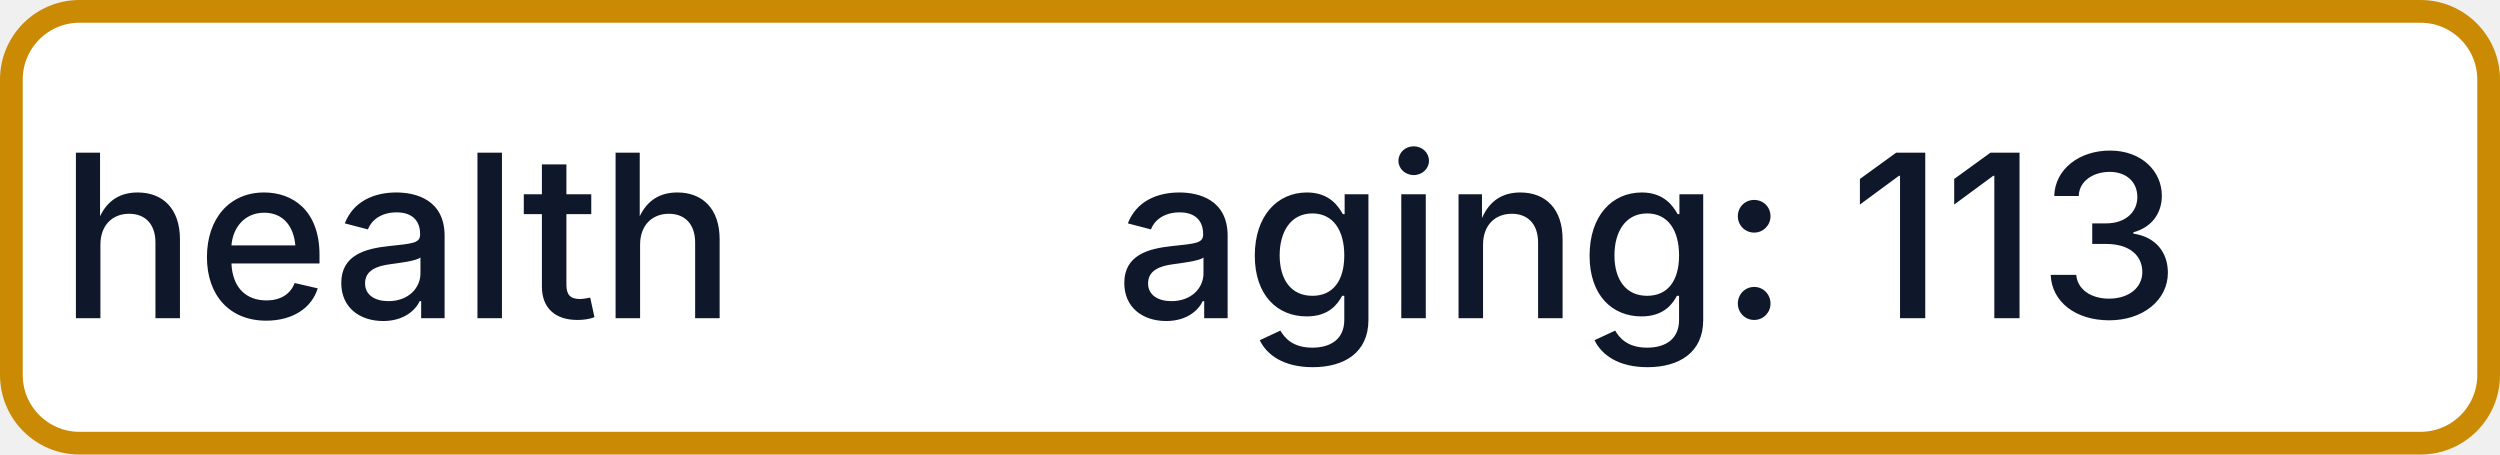
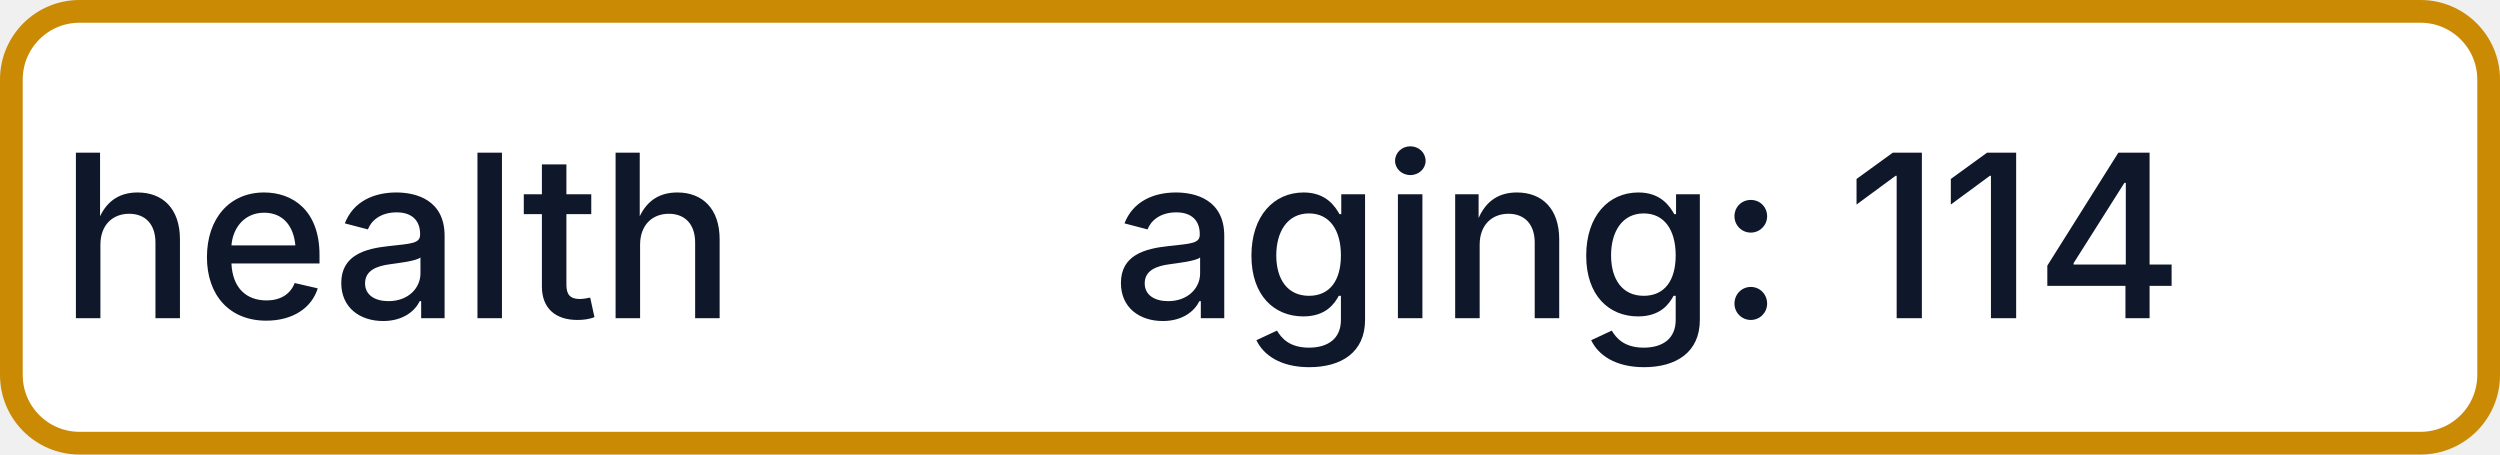
- <svg xmlns="http://www.w3.org/2000/svg" width="110" height="20" role="img" aria-label="health: aging: 113">
+ <svg xmlns="http://www.w3.org/2000/svg" width="110" height="20" role="img" aria-label="health: aging: 114">
  <rect x="0.5" y="0.5" width="109" height="19" rx="3" fill="#FFFFFF" stroke="#CA8A04" stroke-width="1" />
  <g fill="#0F172A" text-anchor="middle" font-family="-apple-system,BlinkMacSystemFont,Segoe UI,sans-serif" font-size="10" font-weight="500">
    <text x="17.5" y="14">health</text>
-     <text x="72.5" y="14" textLength="68" lengthAdjust="spacingAndGlyphs">aging: 113</text>
+     <text x="72.5" y="14" textLength="68" lengthAdjust="spacingAndGlyphs">aging: 114</text>
  </g>
</svg>
